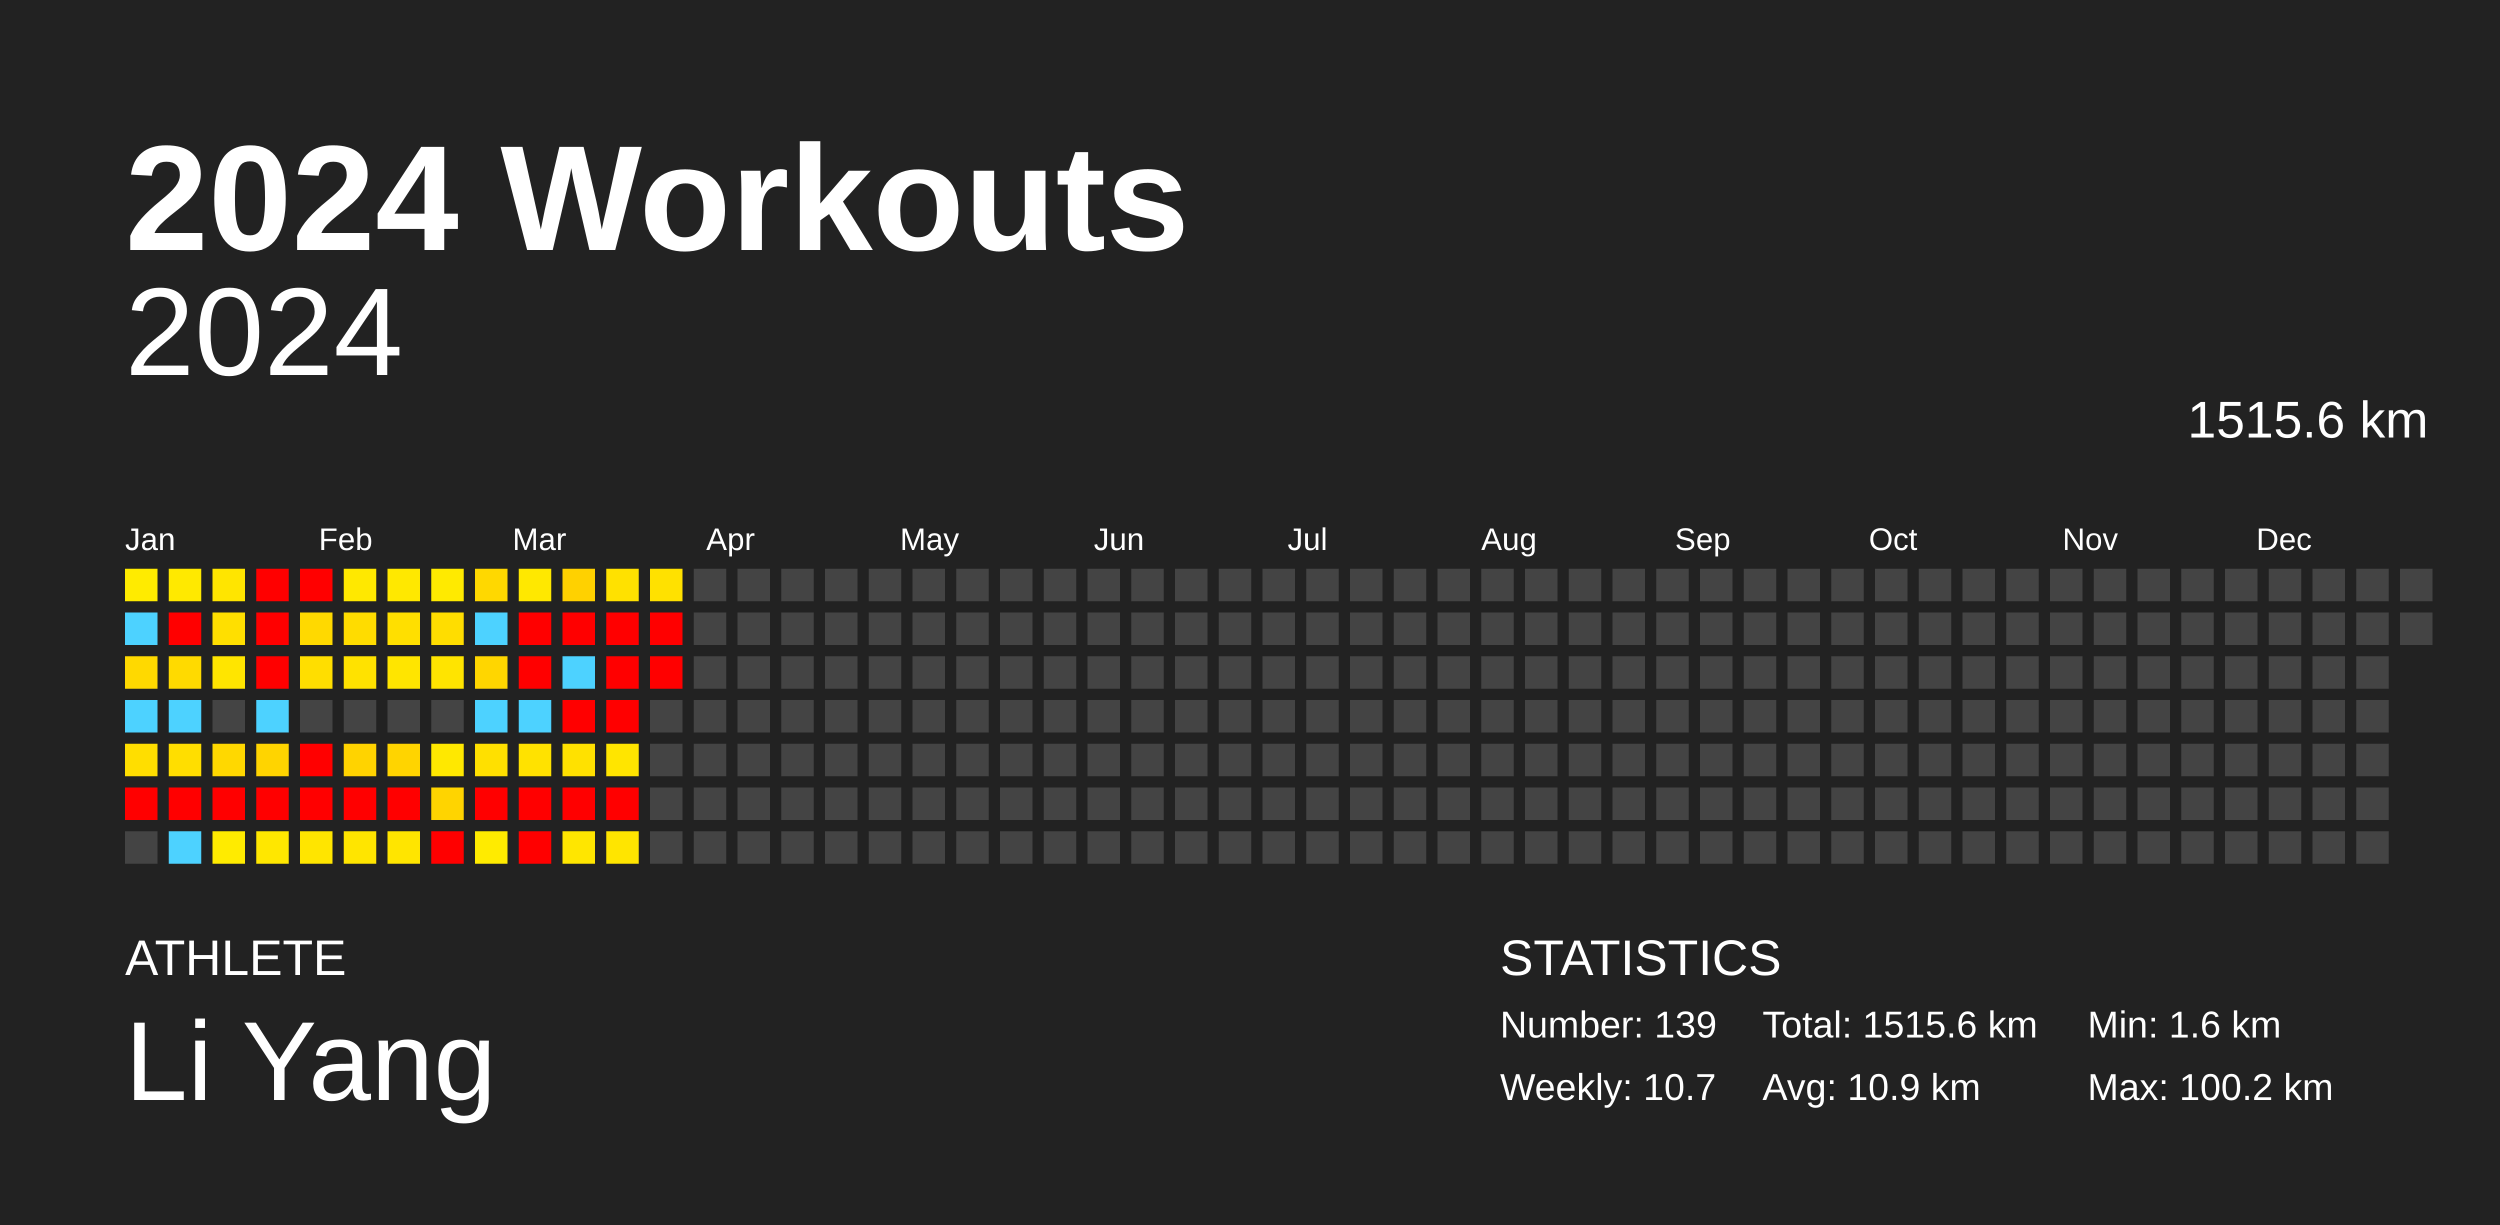
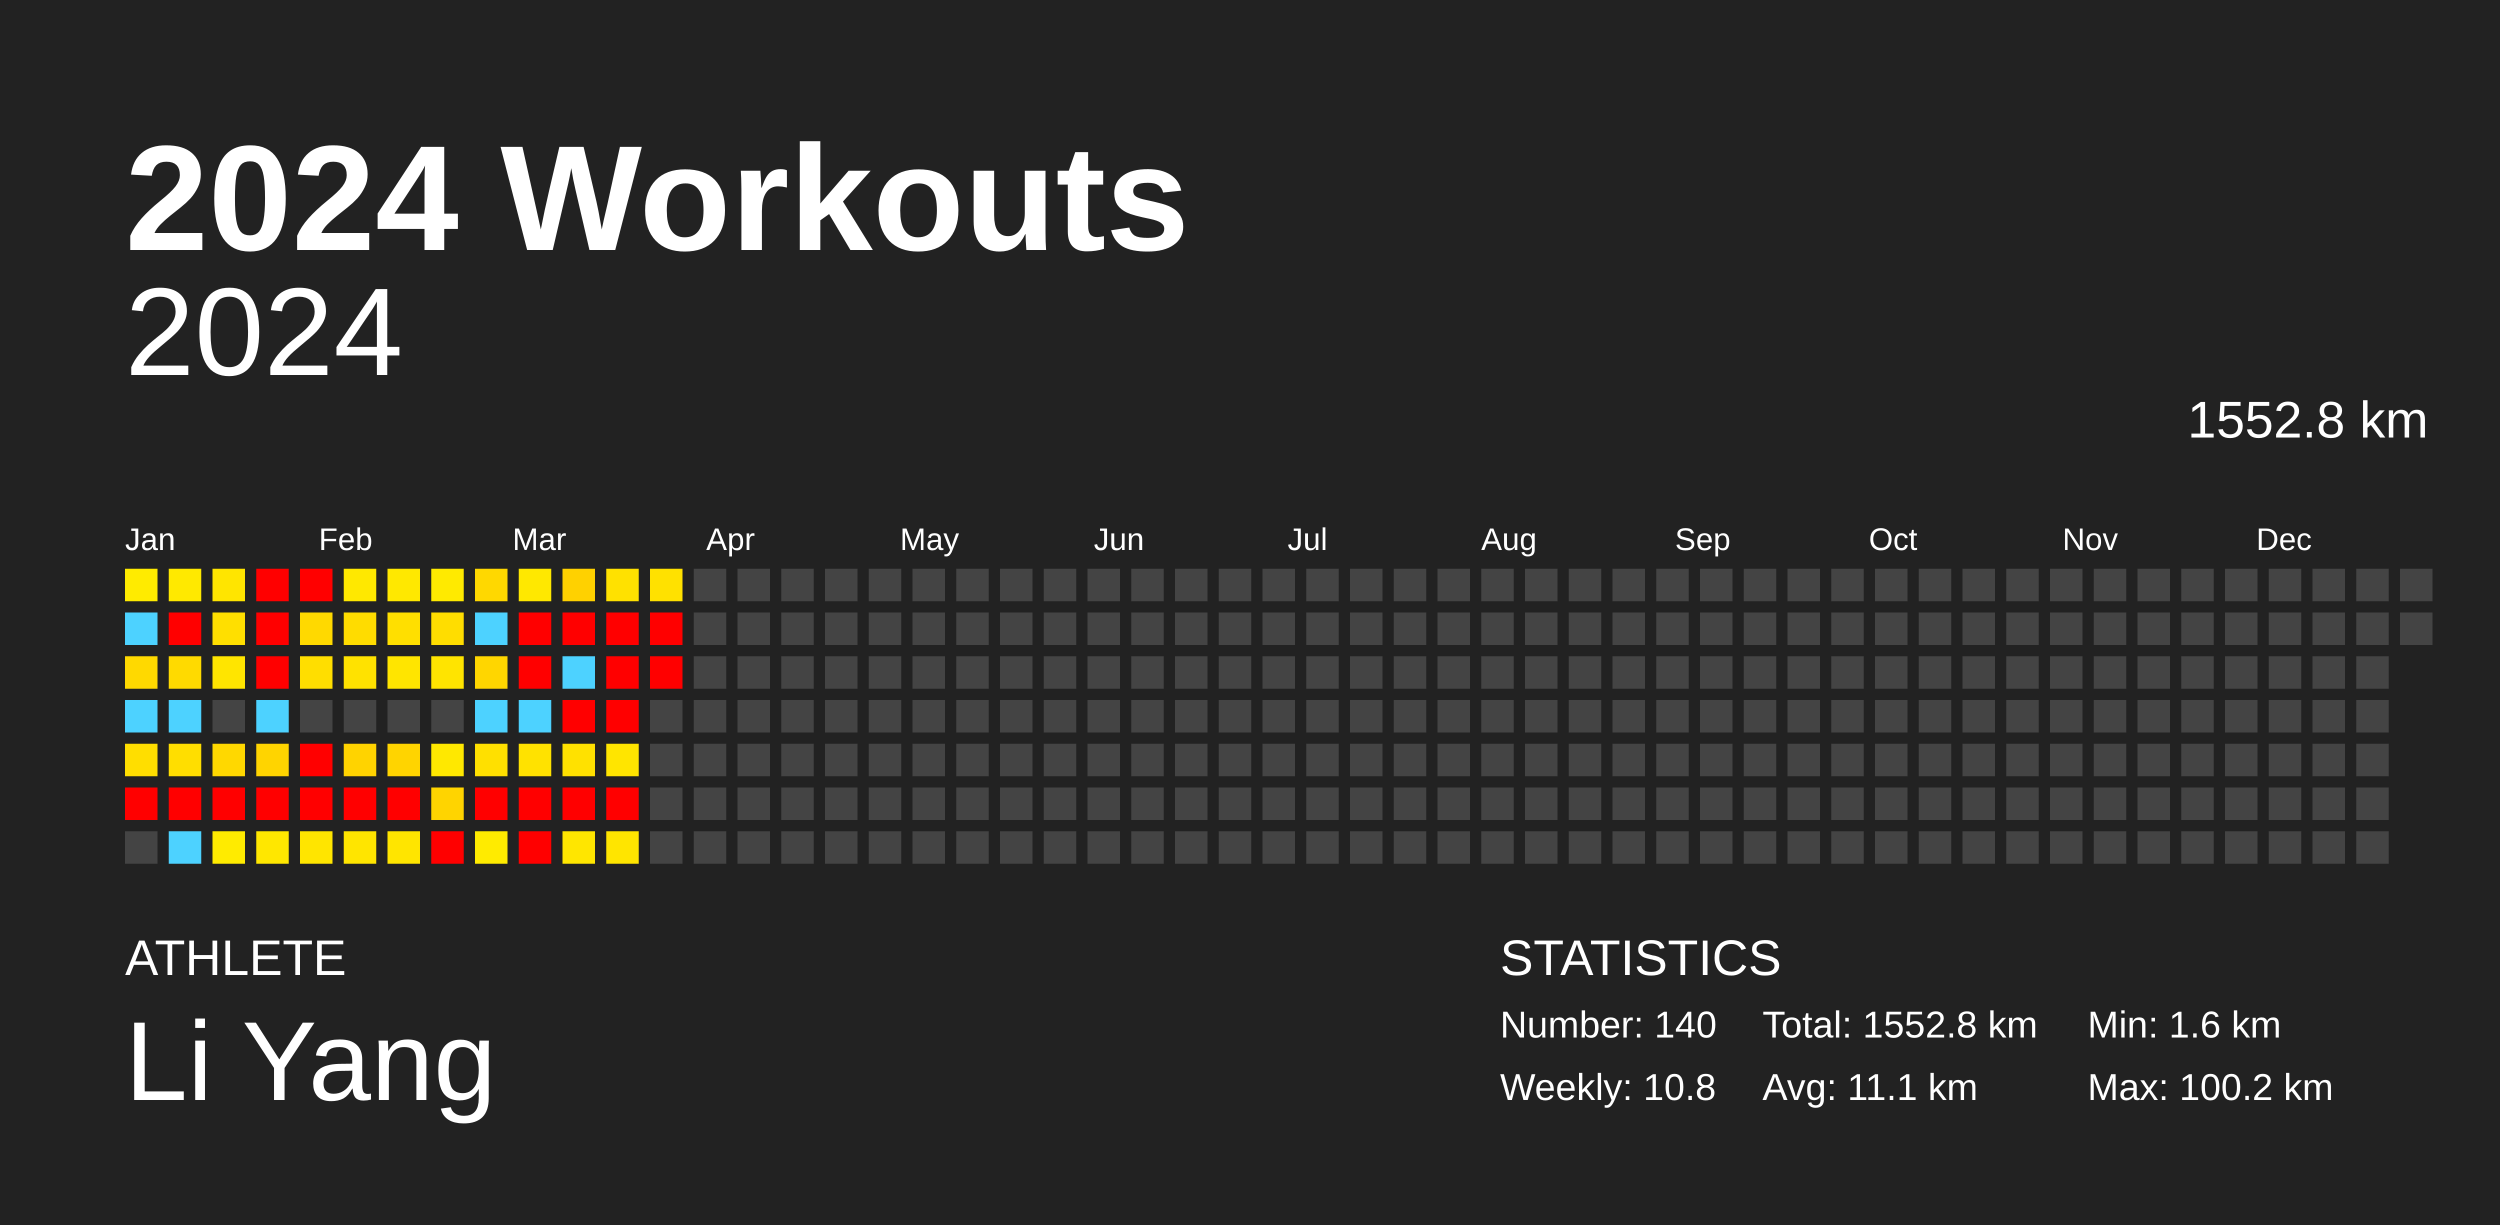
<svg xmlns="http://www.w3.org/2000/svg" baseProfile="full" height="98mm" version="1.1" viewBox="0,0,200,98" width="200mm">
  <defs />
  <rect fill="#222222" height="98" width="200" x="0" y="0" />
  <text fill="#FFFFFF" style="font-size:12px; font-family:Arial; font-weight:bold;" x="10" y="20">2024 Workouts</text>
  <text fill="#FFFFFF" style="font-size:4px; font-family:Arial" x="10" y="78">ATHLETE</text>
  <text fill="#FFFFFF" style="font-size:9px; font-family:Arial" x="10" y="88">Li Yang</text>
  <text fill="#FFFFFF" style="font-size:4px; font-family:Arial" x="120" y="78">STATISTICS</text>
-   <text fill="#FFFFFF" style="font-size:3px; font-family:Arial" x="120" y="83">Number: 139</text>
-   <text fill="#FFFFFF" style="font-size:3px; font-family:Arial" x="120" y="88">Weekly: 10.7</text>
-   <text fill="#FFFFFF" style="font-size:3px; font-family:Arial" x="141" y="83">Total: 1515.6 km</text>
-   <text fill="#FFFFFF" style="font-size:3px; font-family:Arial" x="141" y="88">Avg: 10.9 km</text>
+   <text fill="#FFFFFF" style="font-size:3px; font-family:Arial" x="120" y="83">Number: 140</text>
+   <text fill="#FFFFFF" style="font-size:3px; font-family:Arial" x="120" y="88">Weekly: 10.8</text>
+   <text fill="#FFFFFF" style="font-size:3px; font-family:Arial" x="141" y="83">Total: 1552.8 km</text>
+   <text fill="#FFFFFF" style="font-size:3px; font-family:Arial" x="141" y="88">Avg: 11.1 km</text>
  <text fill="#FFFFFF" style="font-size:3px; font-family:Arial" x="167" y="83">Min: 1.6 km</text>
  <text fill="#FFFFFF" style="font-size:3px; font-family:Arial" x="167" y="88">Max: 100.2 km</text>
  <text alignment-baseline="hanging" fill="#FFFFFF" style="font-size:10.0px; font-family:Arial;" x="10" y="30">2024</text>
-   <text alignment-baseline="hanging" fill="#FFFFFF" style="font-size:4.125px; font-family:Arial;" x="175" y="35">1515.6 km</text>
+   <text alignment-baseline="hanging" fill="#FFFFFF" style="font-size:4.125px; font-family:Arial;" x="175" y="35">1552.8 km</text>
  <text fill="#FFFFFF" style="font-size:2.5px; font-family:Arial" x="10.0" y="44">Jan</text>
  <text fill="#FFFFFF" style="font-size:2.5px; font-family:Arial" x="25.5" y="44">Feb</text>
  <text fill="#FFFFFF" style="font-size:2.5px; font-family:Arial" x="41.0" y="44">Mar</text>
  <text fill="#FFFFFF" style="font-size:2.5px; font-family:Arial" x="56.5" y="44">Apr</text>
  <text fill="#FFFFFF" style="font-size:2.5px; font-family:Arial" x="72.0" y="44">May</text>
  <text fill="#FFFFFF" style="font-size:2.5px; font-family:Arial" x="87.5" y="44">Jun</text>
  <text fill="#FFFFFF" style="font-size:2.5px; font-family:Arial" x="103.0" y="44">Jul</text>
  <text fill="#FFFFFF" style="font-size:2.5px; font-family:Arial" x="118.5" y="44">Aug</text>
  <text fill="#FFFFFF" style="font-size:2.5px; font-family:Arial" x="134.0" y="44">Sep</text>
  <text fill="#FFFFFF" style="font-size:2.5px; font-family:Arial" x="149.5" y="44">Oct</text>
  <text fill="#FFFFFF" style="font-size:2.5px; font-family:Arial" x="165.0" y="44">Nov</text>
  <text fill="#FFFFFF" style="font-size:2.5px; font-family:Arial" x="180.5" y="44">Dec</text>
  <rect fill="#ffeb00" height="2.6" width="2.6" x="10.0" y="45.5" />
  <rect fill="#4dd2ff" height="2.6" width="2.6" x="10.0" y="49.0" />
  <rect fill="#ffd900" height="2.6" width="2.6" x="10.0" y="52.5" />
  <rect fill="#4dd2ff" height="2.6" width="2.6" x="10.0" y="56.0" />
  <rect fill="#ffde00" height="2.6" width="2.6" x="10.0" y="59.5" />
  <rect fill="red" height="2.6" width="2.6" x="10.0" y="63.0" />
  <rect fill="#444444" height="2.6" width="2.6" x="10.0" y="66.5" />
  <rect fill="#ffe900" height="2.6" width="2.6" x="13.5" y="45.5" />
  <rect fill="red" height="2.6" width="2.6" x="13.5" y="49.0" />
  <rect fill="#ffda00" height="2.6" width="2.6" x="13.5" y="52.5" />
  <rect fill="#4dd2ff" height="2.6" width="2.6" x="13.5" y="56.0" />
  <rect fill="#ffde00" height="2.6" width="2.6" x="13.5" y="59.5" />
  <rect fill="red" height="2.6" width="2.6" x="13.5" y="63.0" />
  <rect fill="#4dd2ff" height="2.6" width="2.6" x="13.5" y="66.5" />
  <rect fill="#ffe500" height="2.6" width="2.6" x="17.0" y="45.5" />
  <rect fill="#ffdf00" height="2.6" width="2.6" x="17.0" y="49.0" />
  <rect fill="#ffe500" height="2.6" width="2.6" x="17.0" y="52.5" />
  <rect fill="#444444" height="2.6" width="2.6" x="17.0" y="56.0" />
  <rect fill="#ffd800" height="2.6" width="2.6" x="17.0" y="59.5" />
  <rect fill="red" height="2.6" width="2.6" x="17.0" y="63.0" />
  <rect fill="#ffeb00" height="2.6" width="2.6" x="17.0" y="66.5" />
  <rect fill="red" height="2.6" width="2.6" x="20.5" y="45.5" />
  <rect fill="red" height="2.6" width="2.6" x="20.5" y="49.0" />
  <rect fill="red" height="2.6" width="2.6" x="20.5" y="52.5" />
  <rect fill="#4dd2ff" height="2.6" width="2.6" x="20.5" y="56.0" />
  <rect fill="#ffd400" height="2.6" width="2.6" x="20.5" y="59.5" />
  <rect fill="red" height="2.6" width="2.6" x="20.5" y="63.0" />
  <rect fill="#ffe700" height="2.6" width="2.6" x="20.5" y="66.5" />
  <rect fill="red" height="2.6" width="2.6" x="24.0" y="45.5" />
  <rect fill="#ffd900" height="2.6" width="2.6" x="24.0" y="49.0" />
  <rect fill="#ffde00" height="2.6" width="2.6" x="24.0" y="52.5" />
  <rect fill="#444444" height="2.6" width="2.6" x="24.0" y="56.0" />
  <rect fill="red" height="2.6" width="2.6" x="24.0" y="59.5" />
  <rect fill="red" height="2.6" width="2.6" x="24.0" y="63.0" />
  <rect fill="#ffe500" height="2.6" width="2.6" x="24.0" y="66.5" />
  <rect fill="#ffe800" height="2.6" width="2.6" x="27.5" y="45.5" />
  <rect fill="#ffdc00" height="2.6" width="2.6" x="27.5" y="49.0" />
  <rect fill="#ffe200" height="2.6" width="2.6" x="27.5" y="52.5" />
  <rect fill="#444444" height="2.6" width="2.6" x="27.5" y="56.0" />
  <rect fill="#ffd300" height="2.6" width="2.6" x="27.5" y="59.5" />
  <rect fill="red" height="2.6" width="2.6" x="27.5" y="63.0" />
  <rect fill="#ffe500" height="2.6" width="2.6" x="27.5" y="66.5" />
  <rect fill="#ffe800" height="2.6" width="2.6" x="31.0" y="45.5" />
  <rect fill="#ffdf00" height="2.6" width="2.6" x="31.0" y="49.0" />
  <rect fill="#ffe500" height="2.6" width="2.6" x="31.0" y="52.5" />
  <rect fill="#444444" height="2.6" width="2.6" x="31.0" y="56.0" />
  <rect fill="#ffd400" height="2.6" width="2.6" x="31.0" y="59.5" />
  <rect fill="red" height="2.6" width="2.6" x="31.0" y="63.0" />
  <rect fill="#ffe500" height="2.6" width="2.6" x="31.0" y="66.5" />
  <rect fill="#ffea00" height="2.6" width="2.6" x="34.5" y="45.5" />
  <rect fill="#ffdd00" height="2.6" width="2.6" x="34.5" y="49.0" />
  <rect fill="#ffe400" height="2.6" width="2.6" x="34.5" y="52.5" />
  <rect fill="#444444" height="2.6" width="2.6" x="34.5" y="56.0" />
  <rect fill="#ffe800" height="2.6" width="2.6" x="34.5" y="59.5" />
  <rect fill="#ffd400" height="2.6" width="2.6" x="34.5" y="63.0" />
  <rect fill="red" height="2.6" width="2.6" x="34.5" y="66.5" />
  <rect fill="#ffd800" height="2.6" width="2.6" x="38.0" y="45.5" />
  <rect fill="#4dd2ff" height="2.6" width="2.6" x="38.0" y="49.0" />
  <rect fill="#ffd600" height="2.6" width="2.6" x="38.0" y="52.5" />
  <rect fill="#4dd2ff" height="2.6" width="2.6" x="38.0" y="56.0" />
  <rect fill="#ffe000" height="2.6" width="2.6" x="38.0" y="59.5" />
  <rect fill="red" height="2.6" width="2.6" x="38.0" y="63.0" />
  <rect fill="#ffeb00" height="2.6" width="2.6" x="38.0" y="66.5" />
  <rect fill="#ffe800" height="2.6" width="2.6" x="41.5" y="45.5" />
  <rect fill="red" height="2.6" width="2.6" x="41.5" y="49.0" />
  <rect fill="red" height="2.6" width="2.6" x="41.5" y="52.5" />
  <rect fill="#4dd2ff" height="2.6" width="2.6" x="41.5" y="56.0" />
  <rect fill="#ffe200" height="2.6" width="2.6" x="41.5" y="59.5" />
  <rect fill="red" height="2.6" width="2.6" x="41.5" y="63.0" />
  <rect fill="red" height="2.6" width="2.6" x="41.5" y="66.5" />
  <rect fill="#ffd100" height="2.6" width="2.6" x="45.0" y="45.5" />
  <rect fill="red" height="2.6" width="2.6" x="45.0" y="49.0" />
  <rect fill="#4dd2ff" height="2.6" width="2.6" x="45.0" y="52.5" />
  <rect fill="red" height="2.6" width="2.6" x="45.0" y="56.0" />
  <rect fill="#ffe100" height="2.6" width="2.6" x="45.0" y="59.5" />
  <rect fill="red" height="2.6" width="2.6" x="45.0" y="63.0" />
  <rect fill="#ffe600" height="2.6" width="2.6" x="45.0" y="66.5" />
  <rect fill="#ffe100" height="2.6" width="2.6" x="48.5" y="45.5" />
  <rect fill="red" height="2.6" width="2.6" x="48.5" y="49.0" />
  <rect fill="red" height="2.6" width="2.6" x="48.5" y="52.5" />
  <rect fill="red" height="2.6" width="2.6" x="48.5" y="56.0" />
  <rect fill="#ffe500" height="2.6" width="2.6" x="48.5" y="59.5" />
  <rect fill="red" height="2.6" width="2.6" x="48.5" y="63.0" />
  <rect fill="#ffe500" height="2.6" width="2.6" x="48.5" y="66.5" />
  <rect fill="#ffe100" height="2.6" width="2.6" x="52.0" y="45.5" />
  <rect fill="red" height="2.6" width="2.6" x="52.0" y="49.0" />
  <rect fill="red" height="2.6" width="2.6" x="52.0" y="52.5" />
  <rect fill="#444444" height="2.6" width="2.6" x="52.0" y="56.0" />
  <rect fill="#444444" height="2.6" width="2.6" x="52.0" y="59.5" />
  <rect fill="#444444" height="2.6" width="2.6" x="52.0" y="63.0" />
  <rect fill="#444444" height="2.6" width="2.6" x="52.0" y="66.5" />
  <rect fill="#444444" height="2.6" width="2.6" x="55.5" y="45.5" />
  <rect fill="#444444" height="2.6" width="2.6" x="55.5" y="49.0" />
  <rect fill="#444444" height="2.6" width="2.6" x="55.5" y="52.5" />
  <rect fill="#444444" height="2.6" width="2.6" x="55.5" y="56.0" />
  <rect fill="#444444" height="2.6" width="2.6" x="55.5" y="59.5" />
  <rect fill="#444444" height="2.6" width="2.6" x="55.5" y="63.0" />
  <rect fill="#444444" height="2.6" width="2.6" x="55.5" y="66.5" />
  <rect fill="#444444" height="2.6" width="2.6" x="59.0" y="45.5" />
  <rect fill="#444444" height="2.6" width="2.6" x="59.0" y="49.0" />
  <rect fill="#444444" height="2.6" width="2.6" x="59.0" y="52.5" />
  <rect fill="#444444" height="2.6" width="2.6" x="59.0" y="56.0" />
  <rect fill="#444444" height="2.6" width="2.6" x="59.0" y="59.5" />
  <rect fill="#444444" height="2.6" width="2.6" x="59.0" y="63.0" />
  <rect fill="#444444" height="2.6" width="2.6" x="59.0" y="66.5" />
  <rect fill="#444444" height="2.6" width="2.6" x="62.5" y="45.5" />
  <rect fill="#444444" height="2.6" width="2.6" x="62.5" y="49.0" />
  <rect fill="#444444" height="2.6" width="2.6" x="62.5" y="52.5" />
  <rect fill="#444444" height="2.6" width="2.6" x="62.5" y="56.0" />
  <rect fill="#444444" height="2.6" width="2.6" x="62.5" y="59.5" />
  <rect fill="#444444" height="2.6" width="2.6" x="62.5" y="63.0" />
  <rect fill="#444444" height="2.6" width="2.6" x="62.5" y="66.5" />
  <rect fill="#444444" height="2.6" width="2.6" x="66.0" y="45.5" />
  <rect fill="#444444" height="2.6" width="2.6" x="66.0" y="49.0" />
  <rect fill="#444444" height="2.6" width="2.6" x="66.0" y="52.5" />
  <rect fill="#444444" height="2.6" width="2.6" x="66.0" y="56.0" />
  <rect fill="#444444" height="2.6" width="2.6" x="66.0" y="59.5" />
  <rect fill="#444444" height="2.6" width="2.6" x="66.0" y="63.0" />
  <rect fill="#444444" height="2.6" width="2.6" x="66.0" y="66.5" />
  <rect fill="#444444" height="2.6" width="2.6" x="69.5" y="45.5" />
  <rect fill="#444444" height="2.6" width="2.6" x="69.5" y="49.0" />
  <rect fill="#444444" height="2.6" width="2.6" x="69.5" y="52.5" />
  <rect fill="#444444" height="2.6" width="2.6" x="69.5" y="56.0" />
  <rect fill="#444444" height="2.6" width="2.6" x="69.5" y="59.5" />
  <rect fill="#444444" height="2.6" width="2.6" x="69.5" y="63.0" />
  <rect fill="#444444" height="2.6" width="2.6" x="69.5" y="66.5" />
  <rect fill="#444444" height="2.6" width="2.6" x="73.0" y="45.5" />
  <rect fill="#444444" height="2.6" width="2.6" x="73.0" y="49.0" />
  <rect fill="#444444" height="2.6" width="2.6" x="73.0" y="52.5" />
  <rect fill="#444444" height="2.6" width="2.6" x="73.0" y="56.0" />
  <rect fill="#444444" height="2.6" width="2.6" x="73.0" y="59.5" />
  <rect fill="#444444" height="2.6" width="2.6" x="73.0" y="63.0" />
  <rect fill="#444444" height="2.6" width="2.6" x="73.0" y="66.5" />
  <rect fill="#444444" height="2.6" width="2.6" x="76.5" y="45.5" />
  <rect fill="#444444" height="2.6" width="2.6" x="76.5" y="49.0" />
  <rect fill="#444444" height="2.6" width="2.6" x="76.5" y="52.5" />
  <rect fill="#444444" height="2.6" width="2.6" x="76.5" y="56.0" />
  <rect fill="#444444" height="2.6" width="2.6" x="76.5" y="59.5" />
  <rect fill="#444444" height="2.6" width="2.6" x="76.5" y="63.0" />
  <rect fill="#444444" height="2.6" width="2.6" x="76.5" y="66.5" />
  <rect fill="#444444" height="2.6" width="2.6" x="80.0" y="45.5" />
  <rect fill="#444444" height="2.6" width="2.6" x="80.0" y="49.0" />
  <rect fill="#444444" height="2.6" width="2.6" x="80.0" y="52.5" />
  <rect fill="#444444" height="2.6" width="2.6" x="80.0" y="56.0" />
  <rect fill="#444444" height="2.6" width="2.6" x="80.0" y="59.5" />
  <rect fill="#444444" height="2.6" width="2.6" x="80.0" y="63.0" />
  <rect fill="#444444" height="2.6" width="2.6" x="80.0" y="66.5" />
  <rect fill="#444444" height="2.6" width="2.6" x="83.5" y="45.5" />
  <rect fill="#444444" height="2.6" width="2.6" x="83.5" y="49.0" />
  <rect fill="#444444" height="2.6" width="2.6" x="83.5" y="52.5" />
  <rect fill="#444444" height="2.6" width="2.6" x="83.5" y="56.0" />
  <rect fill="#444444" height="2.6" width="2.6" x="83.5" y="59.5" />
  <rect fill="#444444" height="2.6" width="2.6" x="83.5" y="63.0" />
  <rect fill="#444444" height="2.6" width="2.6" x="83.5" y="66.5" />
  <rect fill="#444444" height="2.6" width="2.6" x="87.0" y="45.5" />
  <rect fill="#444444" height="2.6" width="2.6" x="87.0" y="49.0" />
  <rect fill="#444444" height="2.6" width="2.6" x="87.0" y="52.5" />
  <rect fill="#444444" height="2.6" width="2.6" x="87.0" y="56.0" />
  <rect fill="#444444" height="2.6" width="2.6" x="87.0" y="59.5" />
  <rect fill="#444444" height="2.6" width="2.6" x="87.0" y="63.0" />
  <rect fill="#444444" height="2.6" width="2.6" x="87.0" y="66.5" />
  <rect fill="#444444" height="2.6" width="2.6" x="90.5" y="45.5" />
  <rect fill="#444444" height="2.6" width="2.6" x="90.5" y="49.0" />
  <rect fill="#444444" height="2.6" width="2.6" x="90.5" y="52.5" />
  <rect fill="#444444" height="2.6" width="2.6" x="90.5" y="56.0" />
  <rect fill="#444444" height="2.6" width="2.6" x="90.5" y="59.5" />
  <rect fill="#444444" height="2.6" width="2.6" x="90.5" y="63.0" />
  <rect fill="#444444" height="2.6" width="2.6" x="90.5" y="66.5" />
  <rect fill="#444444" height="2.6" width="2.6" x="94.0" y="45.5" />
  <rect fill="#444444" height="2.6" width="2.6" x="94.0" y="49.0" />
  <rect fill="#444444" height="2.6" width="2.6" x="94.0" y="52.5" />
  <rect fill="#444444" height="2.6" width="2.6" x="94.0" y="56.0" />
  <rect fill="#444444" height="2.6" width="2.6" x="94.0" y="59.5" />
  <rect fill="#444444" height="2.6" width="2.6" x="94.0" y="63.0" />
  <rect fill="#444444" height="2.6" width="2.6" x="94.0" y="66.5" />
  <rect fill="#444444" height="2.6" width="2.6" x="97.5" y="45.5" />
  <rect fill="#444444" height="2.6" width="2.6" x="97.5" y="49.0" />
  <rect fill="#444444" height="2.6" width="2.6" x="97.5" y="52.5" />
  <rect fill="#444444" height="2.6" width="2.6" x="97.5" y="56.0" />
  <rect fill="#444444" height="2.6" width="2.6" x="97.5" y="59.5" />
  <rect fill="#444444" height="2.6" width="2.6" x="97.5" y="63.0" />
  <rect fill="#444444" height="2.6" width="2.6" x="97.5" y="66.5" />
  <rect fill="#444444" height="2.6" width="2.6" x="101.0" y="45.5" />
  <rect fill="#444444" height="2.6" width="2.6" x="101.0" y="49.0" />
  <rect fill="#444444" height="2.6" width="2.6" x="101.0" y="52.5" />
  <rect fill="#444444" height="2.6" width="2.6" x="101.0" y="56.0" />
  <rect fill="#444444" height="2.6" width="2.6" x="101.0" y="59.5" />
  <rect fill="#444444" height="2.6" width="2.6" x="101.0" y="63.0" />
  <rect fill="#444444" height="2.6" width="2.6" x="101.0" y="66.5" />
  <rect fill="#444444" height="2.6" width="2.6" x="104.5" y="45.5" />
  <rect fill="#444444" height="2.6" width="2.6" x="104.5" y="49.0" />
  <rect fill="#444444" height="2.6" width="2.6" x="104.5" y="52.5" />
  <rect fill="#444444" height="2.6" width="2.6" x="104.5" y="56.0" />
  <rect fill="#444444" height="2.6" width="2.6" x="104.5" y="59.5" />
  <rect fill="#444444" height="2.6" width="2.6" x="104.5" y="63.0" />
  <rect fill="#444444" height="2.6" width="2.6" x="104.5" y="66.5" />
  <rect fill="#444444" height="2.6" width="2.6" x="108.0" y="45.5" />
  <rect fill="#444444" height="2.6" width="2.6" x="108.0" y="49.0" />
  <rect fill="#444444" height="2.6" width="2.6" x="108.0" y="52.5" />
  <rect fill="#444444" height="2.6" width="2.6" x="108.0" y="56.0" />
  <rect fill="#444444" height="2.6" width="2.6" x="108.0" y="59.5" />
  <rect fill="#444444" height="2.6" width="2.6" x="108.0" y="63.0" />
  <rect fill="#444444" height="2.6" width="2.6" x="108.0" y="66.5" />
  <rect fill="#444444" height="2.6" width="2.6" x="111.5" y="45.5" />
  <rect fill="#444444" height="2.6" width="2.6" x="111.5" y="49.0" />
  <rect fill="#444444" height="2.6" width="2.6" x="111.5" y="52.5" />
  <rect fill="#444444" height="2.6" width="2.6" x="111.5" y="56.0" />
  <rect fill="#444444" height="2.6" width="2.6" x="111.5" y="59.5" />
  <rect fill="#444444" height="2.6" width="2.6" x="111.5" y="63.0" />
  <rect fill="#444444" height="2.6" width="2.6" x="111.5" y="66.5" />
  <rect fill="#444444" height="2.6" width="2.6" x="115.0" y="45.5" />
  <rect fill="#444444" height="2.6" width="2.6" x="115.0" y="49.0" />
  <rect fill="#444444" height="2.6" width="2.6" x="115.0" y="52.5" />
  <rect fill="#444444" height="2.6" width="2.6" x="115.0" y="56.0" />
  <rect fill="#444444" height="2.6" width="2.6" x="115.0" y="59.5" />
  <rect fill="#444444" height="2.6" width="2.6" x="115.0" y="63.0" />
  <rect fill="#444444" height="2.6" width="2.6" x="115.0" y="66.5" />
  <rect fill="#444444" height="2.6" width="2.6" x="118.5" y="45.5" />
  <rect fill="#444444" height="2.6" width="2.6" x="118.5" y="49.0" />
  <rect fill="#444444" height="2.6" width="2.6" x="118.5" y="52.5" />
  <rect fill="#444444" height="2.6" width="2.6" x="118.5" y="56.0" />
  <rect fill="#444444" height="2.6" width="2.6" x="118.5" y="59.5" />
  <rect fill="#444444" height="2.6" width="2.6" x="118.5" y="63.0" />
  <rect fill="#444444" height="2.6" width="2.6" x="118.5" y="66.5" />
  <rect fill="#444444" height="2.6" width="2.6" x="122.0" y="45.5" />
  <rect fill="#444444" height="2.6" width="2.6" x="122.0" y="49.0" />
  <rect fill="#444444" height="2.6" width="2.6" x="122.0" y="52.5" />
  <rect fill="#444444" height="2.6" width="2.6" x="122.0" y="56.0" />
  <rect fill="#444444" height="2.6" width="2.6" x="122.0" y="59.5" />
  <rect fill="#444444" height="2.6" width="2.6" x="122.0" y="63.0" />
  <rect fill="#444444" height="2.6" width="2.6" x="122.0" y="66.5" />
  <rect fill="#444444" height="2.6" width="2.6" x="125.5" y="45.5" />
  <rect fill="#444444" height="2.6" width="2.6" x="125.5" y="49.0" />
  <rect fill="#444444" height="2.6" width="2.6" x="125.5" y="52.5" />
  <rect fill="#444444" height="2.6" width="2.6" x="125.5" y="56.0" />
  <rect fill="#444444" height="2.6" width="2.6" x="125.5" y="59.5" />
  <rect fill="#444444" height="2.6" width="2.6" x="125.5" y="63.0" />
  <rect fill="#444444" height="2.6" width="2.6" x="125.5" y="66.5" />
  <rect fill="#444444" height="2.6" width="2.6" x="129.0" y="45.5" />
  <rect fill="#444444" height="2.6" width="2.6" x="129.0" y="49.0" />
  <rect fill="#444444" height="2.6" width="2.6" x="129.0" y="52.5" />
  <rect fill="#444444" height="2.6" width="2.6" x="129.0" y="56.0" />
  <rect fill="#444444" height="2.6" width="2.6" x="129.0" y="59.5" />
  <rect fill="#444444" height="2.6" width="2.6" x="129.0" y="63.0" />
  <rect fill="#444444" height="2.6" width="2.6" x="129.0" y="66.5" />
  <rect fill="#444444" height="2.6" width="2.6" x="132.5" y="45.5" />
  <rect fill="#444444" height="2.6" width="2.6" x="132.5" y="49.0" />
  <rect fill="#444444" height="2.6" width="2.6" x="132.5" y="52.5" />
  <rect fill="#444444" height="2.6" width="2.6" x="132.5" y="56.0" />
  <rect fill="#444444" height="2.6" width="2.6" x="132.5" y="59.5" />
  <rect fill="#444444" height="2.6" width="2.6" x="132.5" y="63.0" />
  <rect fill="#444444" height="2.6" width="2.6" x="132.5" y="66.5" />
  <rect fill="#444444" height="2.6" width="2.6" x="136.0" y="45.5" />
  <rect fill="#444444" height="2.6" width="2.6" x="136.0" y="49.0" />
  <rect fill="#444444" height="2.6" width="2.6" x="136.0" y="52.5" />
  <rect fill="#444444" height="2.6" width="2.6" x="136.0" y="56.0" />
  <rect fill="#444444" height="2.6" width="2.6" x="136.0" y="59.5" />
  <rect fill="#444444" height="2.6" width="2.6" x="136.0" y="63.0" />
  <rect fill="#444444" height="2.6" width="2.6" x="136.0" y="66.5" />
  <rect fill="#444444" height="2.6" width="2.6" x="139.5" y="45.5" />
  <rect fill="#444444" height="2.6" width="2.6" x="139.5" y="49.0" />
  <rect fill="#444444" height="2.6" width="2.6" x="139.5" y="52.5" />
  <rect fill="#444444" height="2.6" width="2.6" x="139.5" y="56.0" />
  <rect fill="#444444" height="2.6" width="2.6" x="139.5" y="59.5" />
  <rect fill="#444444" height="2.6" width="2.6" x="139.5" y="63.0" />
  <rect fill="#444444" height="2.6" width="2.6" x="139.5" y="66.5" />
  <rect fill="#444444" height="2.6" width="2.6" x="143.0" y="45.5" />
  <rect fill="#444444" height="2.6" width="2.6" x="143.0" y="49.0" />
  <rect fill="#444444" height="2.6" width="2.6" x="143.0" y="52.5" />
  <rect fill="#444444" height="2.6" width="2.6" x="143.0" y="56.0" />
  <rect fill="#444444" height="2.6" width="2.6" x="143.0" y="59.5" />
  <rect fill="#444444" height="2.6" width="2.6" x="143.0" y="63.0" />
  <rect fill="#444444" height="2.6" width="2.6" x="143.0" y="66.5" />
  <rect fill="#444444" height="2.6" width="2.6" x="146.5" y="45.5" />
  <rect fill="#444444" height="2.6" width="2.6" x="146.5" y="49.0" />
  <rect fill="#444444" height="2.6" width="2.6" x="146.5" y="52.5" />
  <rect fill="#444444" height="2.6" width="2.6" x="146.5" y="56.0" />
  <rect fill="#444444" height="2.6" width="2.6" x="146.5" y="59.5" />
  <rect fill="#444444" height="2.6" width="2.6" x="146.5" y="63.0" />
  <rect fill="#444444" height="2.6" width="2.6" x="146.5" y="66.5" />
  <rect fill="#444444" height="2.6" width="2.6" x="150.0" y="45.5" />
  <rect fill="#444444" height="2.6" width="2.6" x="150.0" y="49.0" />
  <rect fill="#444444" height="2.6" width="2.6" x="150.0" y="52.5" />
  <rect fill="#444444" height="2.6" width="2.6" x="150.0" y="56.0" />
  <rect fill="#444444" height="2.6" width="2.6" x="150.0" y="59.5" />
  <rect fill="#444444" height="2.6" width="2.6" x="150.0" y="63.0" />
  <rect fill="#444444" height="2.6" width="2.6" x="150.0" y="66.5" />
  <rect fill="#444444" height="2.6" width="2.6" x="153.5" y="45.5" />
  <rect fill="#444444" height="2.6" width="2.6" x="153.5" y="49.0" />
  <rect fill="#444444" height="2.6" width="2.6" x="153.5" y="52.5" />
  <rect fill="#444444" height="2.6" width="2.6" x="153.5" y="56.0" />
  <rect fill="#444444" height="2.6" width="2.6" x="153.5" y="59.5" />
  <rect fill="#444444" height="2.6" width="2.6" x="153.5" y="63.0" />
  <rect fill="#444444" height="2.6" width="2.6" x="153.5" y="66.5" />
  <rect fill="#444444" height="2.6" width="2.6" x="157.0" y="45.5" />
  <rect fill="#444444" height="2.6" width="2.6" x="157.0" y="49.0" />
  <rect fill="#444444" height="2.6" width="2.6" x="157.0" y="52.5" />
  <rect fill="#444444" height="2.6" width="2.6" x="157.0" y="56.0" />
  <rect fill="#444444" height="2.6" width="2.6" x="157.0" y="59.5" />
  <rect fill="#444444" height="2.6" width="2.6" x="157.0" y="63.0" />
  <rect fill="#444444" height="2.6" width="2.6" x="157.0" y="66.5" />
  <rect fill="#444444" height="2.6" width="2.6" x="160.5" y="45.5" />
  <rect fill="#444444" height="2.6" width="2.6" x="160.5" y="49.0" />
  <rect fill="#444444" height="2.6" width="2.6" x="160.5" y="52.5" />
  <rect fill="#444444" height="2.6" width="2.6" x="160.5" y="56.0" />
  <rect fill="#444444" height="2.6" width="2.6" x="160.5" y="59.5" />
  <rect fill="#444444" height="2.6" width="2.6" x="160.5" y="63.0" />
  <rect fill="#444444" height="2.6" width="2.6" x="160.5" y="66.5" />
  <rect fill="#444444" height="2.6" width="2.6" x="164.0" y="45.5" />
  <rect fill="#444444" height="2.6" width="2.6" x="164.0" y="49.0" />
  <rect fill="#444444" height="2.6" width="2.6" x="164.0" y="52.5" />
  <rect fill="#444444" height="2.6" width="2.6" x="164.0" y="56.0" />
  <rect fill="#444444" height="2.6" width="2.6" x="164.0" y="59.5" />
  <rect fill="#444444" height="2.6" width="2.6" x="164.0" y="63.0" />
  <rect fill="#444444" height="2.6" width="2.6" x="164.0" y="66.5" />
  <rect fill="#444444" height="2.6" width="2.6" x="167.5" y="45.5" />
  <rect fill="#444444" height="2.6" width="2.6" x="167.5" y="49.0" />
  <rect fill="#444444" height="2.6" width="2.6" x="167.5" y="52.5" />
  <rect fill="#444444" height="2.6" width="2.6" x="167.5" y="56.0" />
  <rect fill="#444444" height="2.6" width="2.6" x="167.5" y="59.5" />
  <rect fill="#444444" height="2.6" width="2.6" x="167.5" y="63.0" />
  <rect fill="#444444" height="2.6" width="2.6" x="167.5" y="66.5" />
  <rect fill="#444444" height="2.6" width="2.6" x="171.0" y="45.5" />
  <rect fill="#444444" height="2.6" width="2.6" x="171.0" y="49.0" />
  <rect fill="#444444" height="2.6" width="2.6" x="171.0" y="52.5" />
  <rect fill="#444444" height="2.6" width="2.6" x="171.0" y="56.0" />
  <rect fill="#444444" height="2.6" width="2.6" x="171.0" y="59.5" />
  <rect fill="#444444" height="2.6" width="2.6" x="171.0" y="63.0" />
  <rect fill="#444444" height="2.6" width="2.6" x="171.0" y="66.5" />
  <rect fill="#444444" height="2.6" width="2.6" x="174.5" y="45.5" />
  <rect fill="#444444" height="2.6" width="2.6" x="174.5" y="49.0" />
  <rect fill="#444444" height="2.6" width="2.6" x="174.5" y="52.5" />
  <rect fill="#444444" height="2.6" width="2.6" x="174.5" y="56.0" />
  <rect fill="#444444" height="2.6" width="2.6" x="174.5" y="59.5" />
  <rect fill="#444444" height="2.6" width="2.6" x="174.5" y="63.0" />
  <rect fill="#444444" height="2.6" width="2.6" x="174.5" y="66.5" />
  <rect fill="#444444" height="2.6" width="2.6" x="178.0" y="45.5" />
  <rect fill="#444444" height="2.6" width="2.6" x="178.0" y="49.0" />
  <rect fill="#444444" height="2.6" width="2.6" x="178.0" y="52.5" />
  <rect fill="#444444" height="2.6" width="2.6" x="178.0" y="56.0" />
  <rect fill="#444444" height="2.6" width="2.6" x="178.0" y="59.5" />
  <rect fill="#444444" height="2.6" width="2.6" x="178.0" y="63.0" />
  <rect fill="#444444" height="2.6" width="2.6" x="178.0" y="66.5" />
  <rect fill="#444444" height="2.6" width="2.6" x="181.5" y="45.5" />
  <rect fill="#444444" height="2.6" width="2.6" x="181.5" y="49.0" />
  <rect fill="#444444" height="2.6" width="2.6" x="181.5" y="52.5" />
  <rect fill="#444444" height="2.6" width="2.6" x="181.5" y="56.0" />
  <rect fill="#444444" height="2.6" width="2.6" x="181.5" y="59.5" />
  <rect fill="#444444" height="2.6" width="2.6" x="181.5" y="63.0" />
  <rect fill="#444444" height="2.6" width="2.6" x="181.5" y="66.5" />
  <rect fill="#444444" height="2.6" width="2.6" x="185.0" y="45.5" />
  <rect fill="#444444" height="2.6" width="2.6" x="185.0" y="49.0" />
  <rect fill="#444444" height="2.6" width="2.6" x="185.0" y="52.5" />
  <rect fill="#444444" height="2.6" width="2.6" x="185.0" y="56.0" />
  <rect fill="#444444" height="2.6" width="2.6" x="185.0" y="59.5" />
  <rect fill="#444444" height="2.6" width="2.6" x="185.0" y="63.0" />
  <rect fill="#444444" height="2.6" width="2.6" x="185.0" y="66.5" />
  <rect fill="#444444" height="2.6" width="2.6" x="188.5" y="45.5" />
  <rect fill="#444444" height="2.6" width="2.6" x="188.5" y="49.0" />
  <rect fill="#444444" height="2.6" width="2.6" x="188.5" y="52.5" />
  <rect fill="#444444" height="2.6" width="2.6" x="188.5" y="56.0" />
  <rect fill="#444444" height="2.6" width="2.6" x="188.5" y="59.5" />
  <rect fill="#444444" height="2.6" width="2.6" x="188.5" y="63.0" />
  <rect fill="#444444" height="2.6" width="2.6" x="188.5" y="66.5" />
  <rect fill="#444444" height="2.6" width="2.6" x="192.0" y="45.5" />
  <rect fill="#444444" height="2.6" width="2.6" x="192.0" y="49.0" />
</svg>
